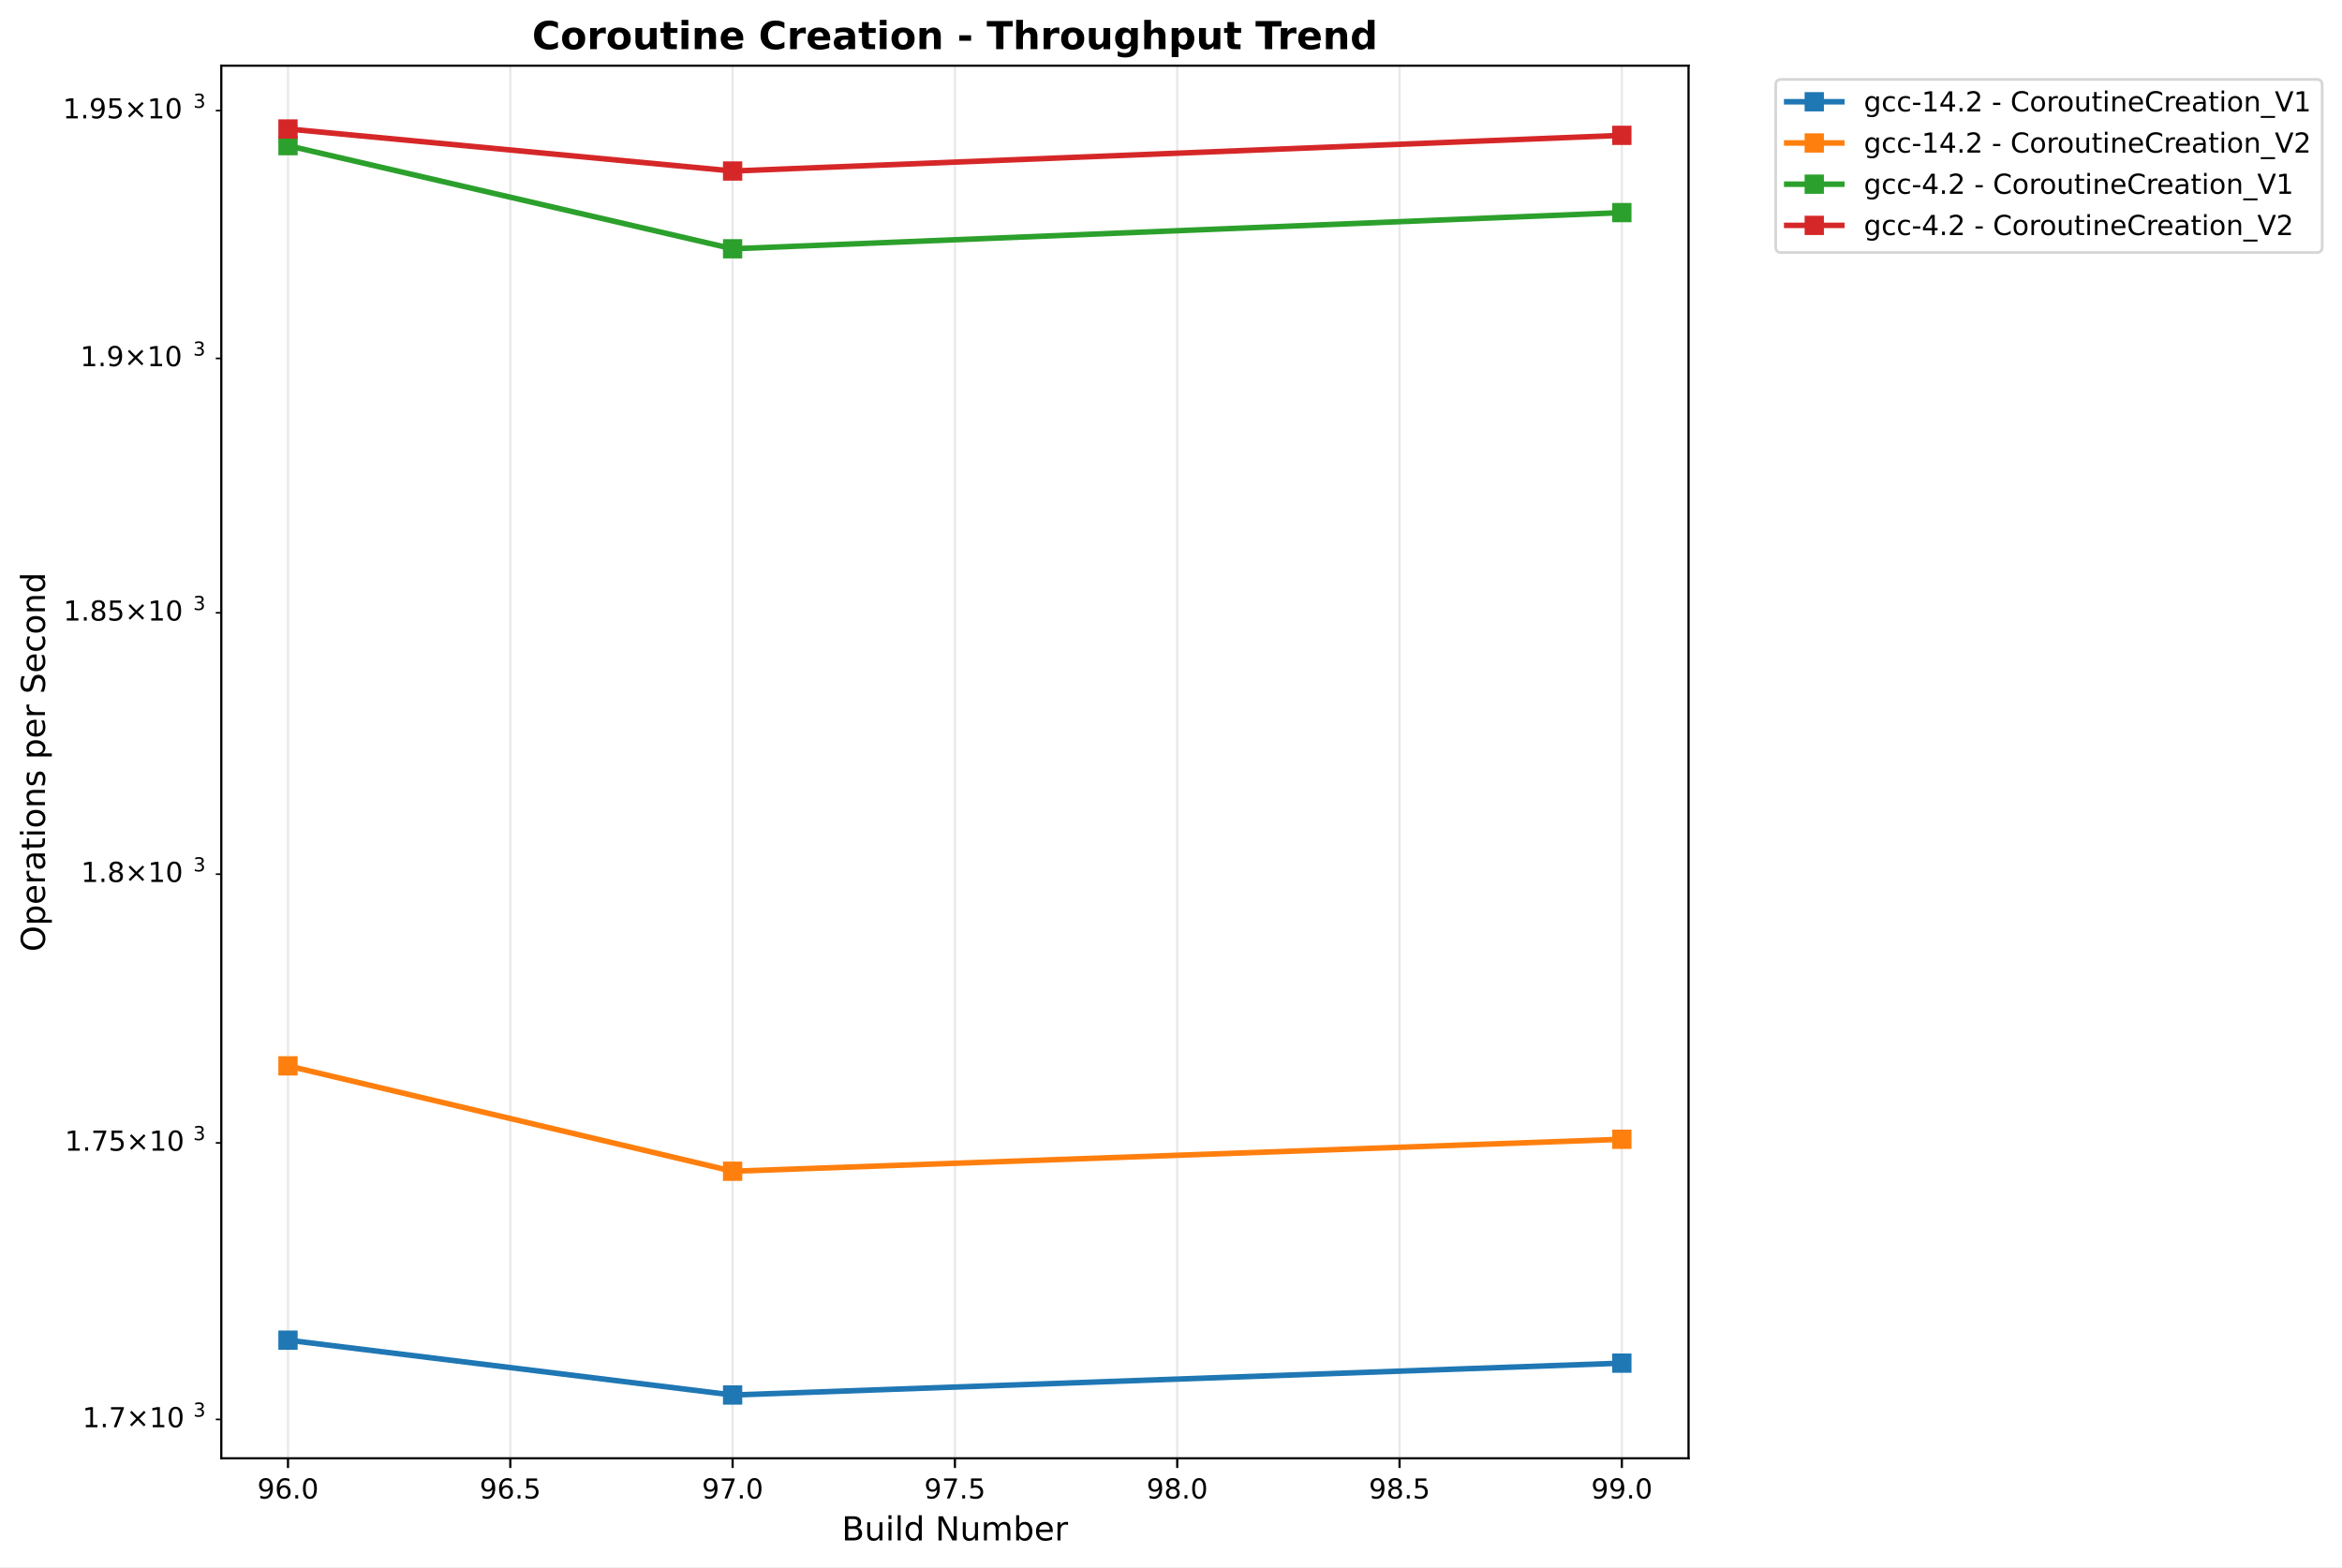
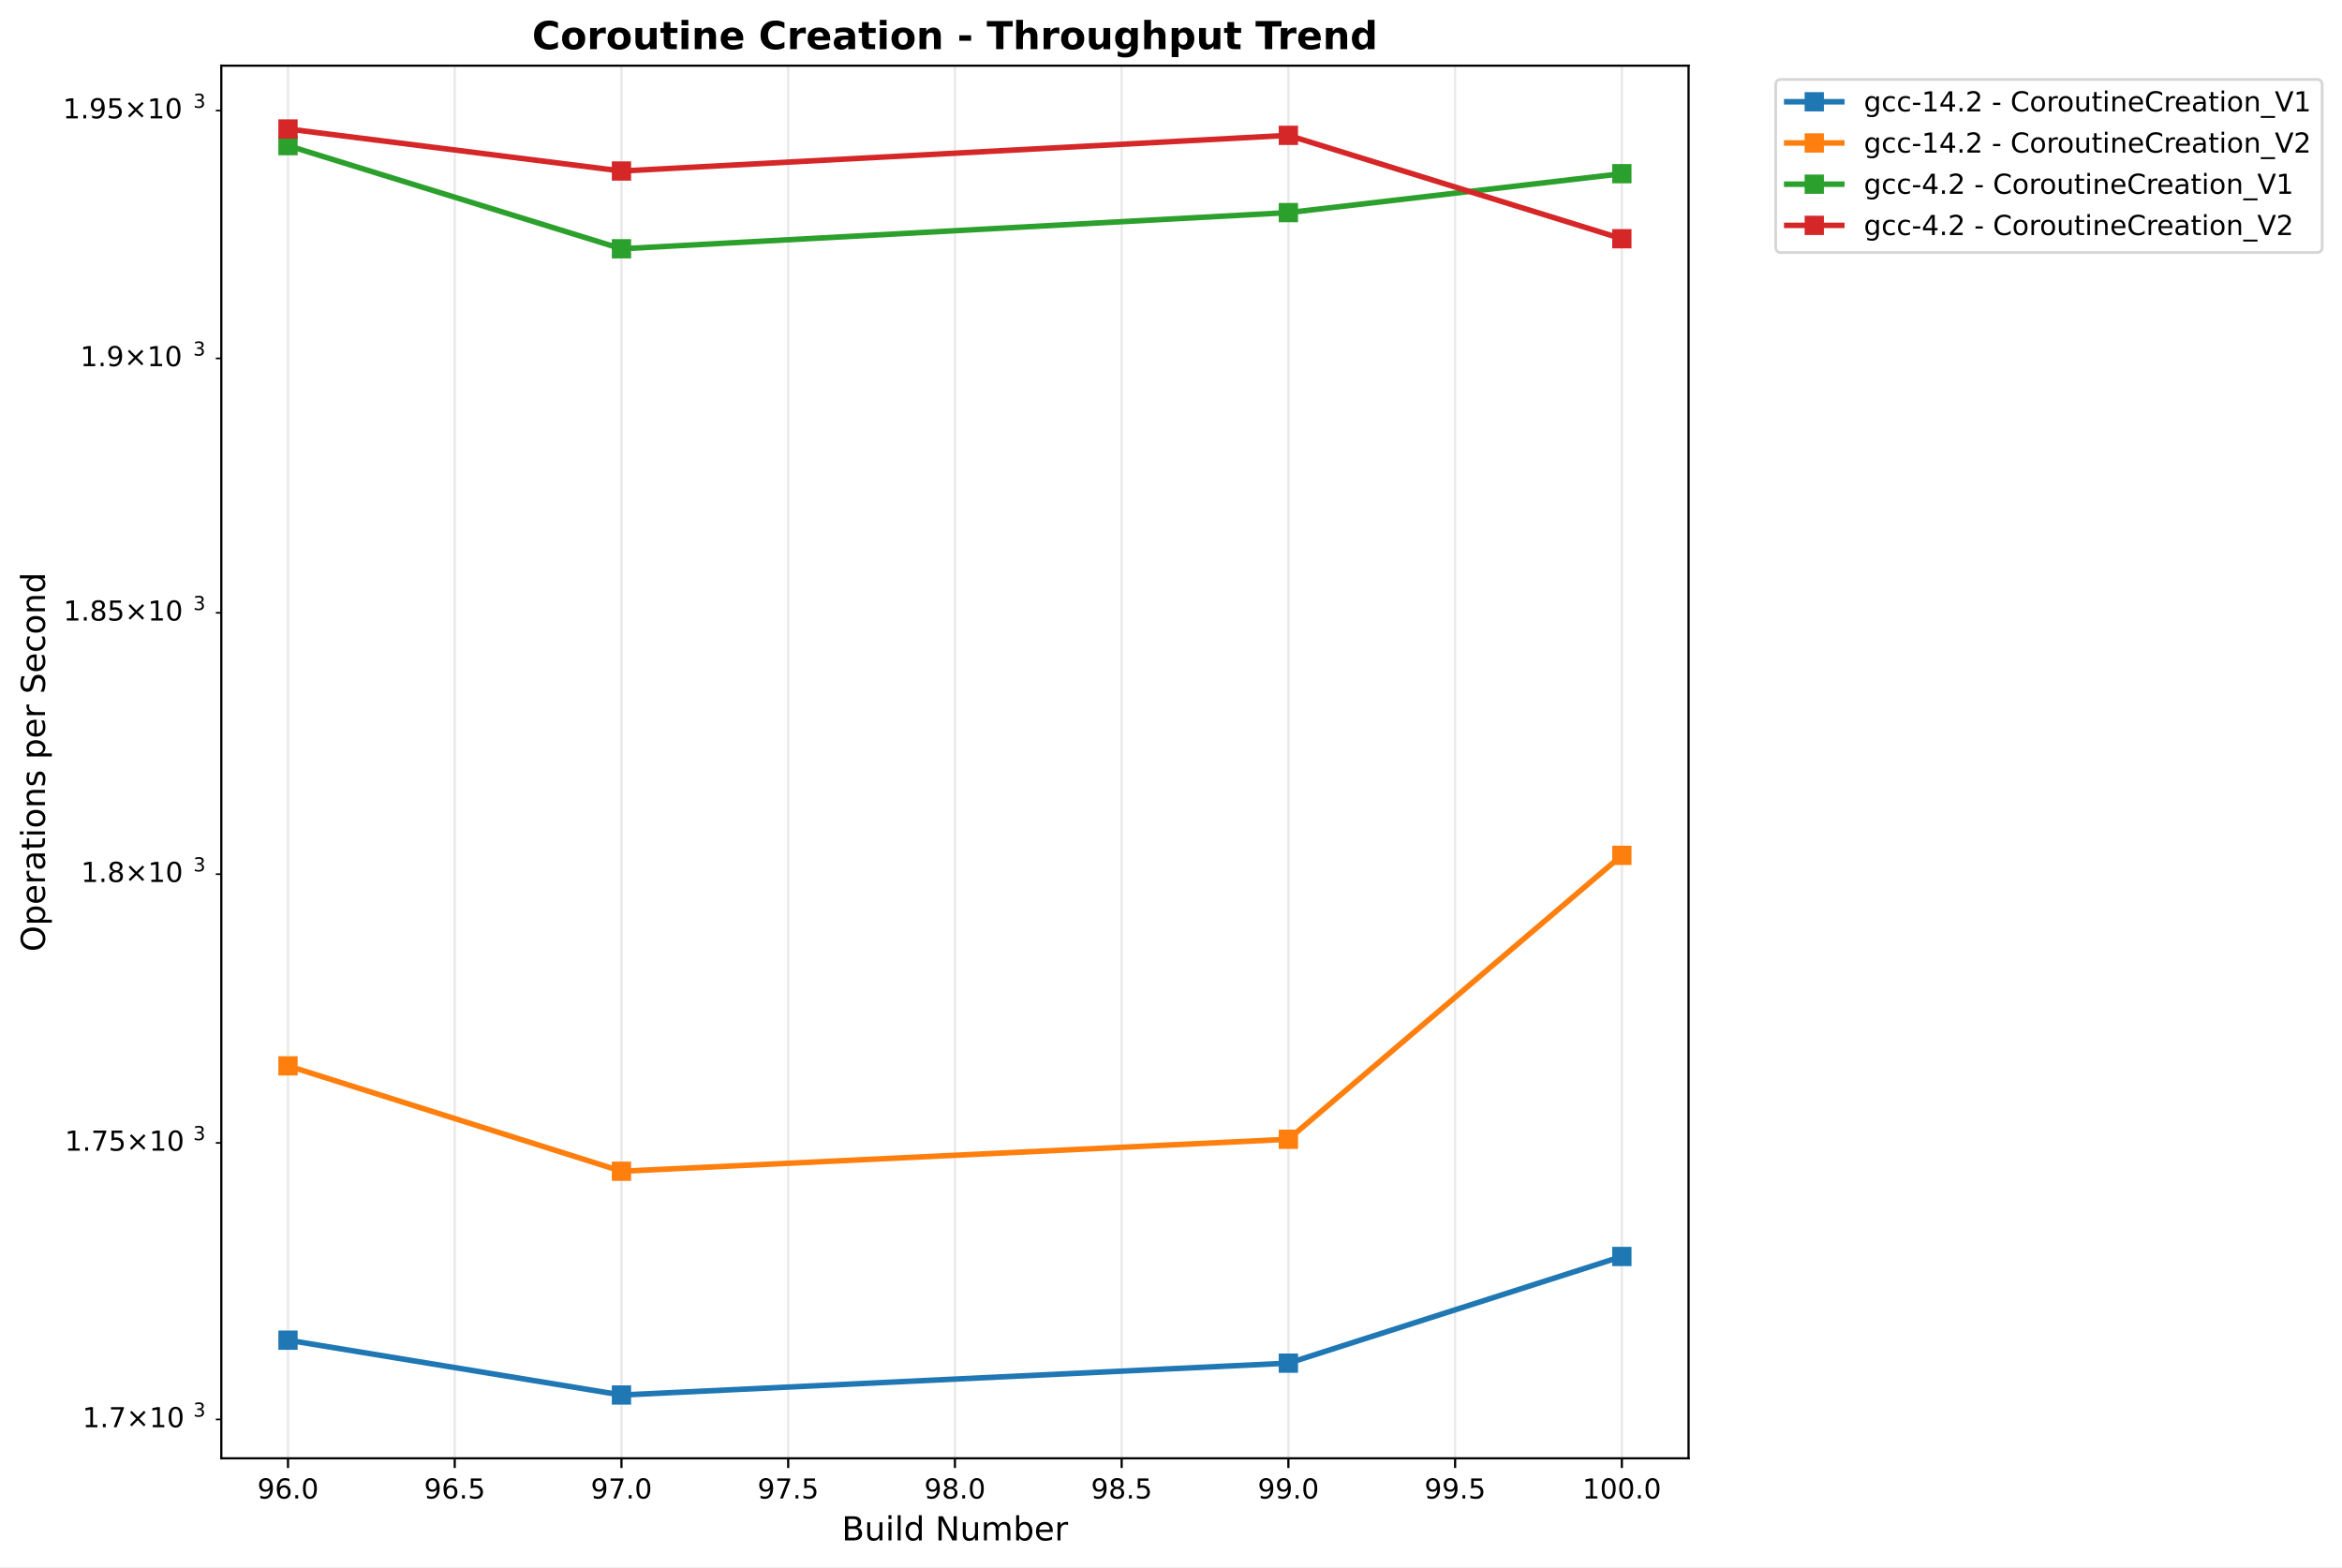
<svg xmlns="http://www.w3.org/2000/svg" xmlns:xlink="http://www.w3.org/1999/xlink" width="849.944pt" height="568.8pt" viewBox="0 0 849.944 568.8" version="1.1">
  <defs>
    <style type="text/css">*{stroke-linejoin: round; stroke-linecap: butt}</style>
  </defs>
  <g id="figure_1">
    <g id="patch_1">
      <path d="M 0 568.8  L 849.944 568.8  L 849.944 0  L 0 0  z " style="fill: #ffffff" />
    </g>
    <g id="axes_1">
      <g id="patch_2">
        <path d="M 80.314 529.308  L 612.797 529.308  L 612.797 23.838  L 80.314 23.838  z " style="fill: #ffffff" />
      </g>
      <g id="matplotlib.axis_1">
        <g id="xtick_1">
          <g id="line2d_1">
-             <path d="M 104.518 529.308  L 104.518 23.838  " clip-path="url(#p000f22cfcb)" style="fill: none; stroke: #b0b0b0; stroke-opacity: 0.3; stroke-width: 0.8; stroke-linecap: square" />
+             <path d="M 104.518 529.308  L 104.518 23.838  " clip-path="url(#p855e7ab651)" style="fill: none; stroke: #b0b0b0; stroke-opacity: 0.3; stroke-width: 0.8; stroke-linecap: square" />
          </g>
          <g id="line2d_2">
            <defs>
-               <path id="m3556ab875c" d="M 0 0  L 0 3.5  " style="stroke: #000000; stroke-width: 0.8" />
+               <path id="m4f34ce247c" d="M 0 0  L 0 3.5  " style="stroke: #000000; stroke-width: 0.8" />
            </defs>
            <g>
-               <use xlink:href="#m3556ab875c" x="104.518" y="529.308" style="stroke: #000000; stroke-width: 0.8" />
+               <use xlink:href="#m4f34ce247c" x="104.518" y="529.308" style="stroke: #000000; stroke-width: 0.8" />
            </g>
          </g>
          <g id="text_1">
            <text style="font: 10px 'DejaVu Sans', 'Bitstream Vera Sans', 'Computer Modern Sans Serif', 'Lucida Grande', 'Verdana', 'Geneva', 'Lucid', 'Arial', 'Helvetica', 'Avant Garde', sans-serif; text-anchor: middle" x="104.518" y="543.907" transform="rotate(-0 104.5175 543.9066)">96.0</text>
          </g>
        </g>
        <g id="xtick_2">
          <g id="line2d_3">
-             <path d="M 185.197 529.308  L 185.197 23.838  " clip-path="url(#p000f22cfcb)" style="fill: none; stroke: #b0b0b0; stroke-opacity: 0.3; stroke-width: 0.8; stroke-linecap: square" />
+             <path d="M 165.027 529.308  L 165.027 23.838  " clip-path="url(#p855e7ab651)" style="fill: none; stroke: #b0b0b0; stroke-opacity: 0.3; stroke-width: 0.8; stroke-linecap: square" />
          </g>
          <g id="line2d_4">
            <g>
-               <use xlink:href="#m3556ab875c" x="185.197" y="529.308" style="stroke: #000000; stroke-width: 0.8" />
+               <use xlink:href="#m4f34ce247c" x="165.027" y="529.308" style="stroke: #000000; stroke-width: 0.8" />
            </g>
          </g>
          <g id="text_2">
-             <text style="font: 10px 'DejaVu Sans', 'Bitstream Vera Sans', 'Computer Modern Sans Serif', 'Lucida Grande', 'Verdana', 'Geneva', 'Lucid', 'Arial', 'Helvetica', 'Avant Garde', sans-serif; text-anchor: middle" x="185.197" y="543.907" transform="rotate(-0 185.1967 543.9066)">96.5</text>
+             <text style="font: 10px 'DejaVu Sans', 'Bitstream Vera Sans', 'Computer Modern Sans Serif', 'Lucida Grande', 'Verdana', 'Geneva', 'Lucid', 'Arial', 'Helvetica', 'Avant Garde', sans-serif; text-anchor: middle" x="165.027" y="543.907" transform="rotate(-0 165.0269 543.9066)">96.5</text>
          </g>
        </g>
        <g id="xtick_3">
          <g id="line2d_5">
-             <path d="M 265.876 529.308  L 265.876 23.838  " clip-path="url(#p000f22cfcb)" style="fill: none; stroke: #b0b0b0; stroke-opacity: 0.3; stroke-width: 0.8; stroke-linecap: square" />
+             <path d="M 225.536 529.308  L 225.536 23.838  " clip-path="url(#p855e7ab651)" style="fill: none; stroke: #b0b0b0; stroke-opacity: 0.3; stroke-width: 0.8; stroke-linecap: square" />
          </g>
          <g id="line2d_6">
            <g>
-               <use xlink:href="#m3556ab875c" x="265.876" y="529.308" style="stroke: #000000; stroke-width: 0.8" />
+               <use xlink:href="#m4f34ce247c" x="225.536" y="529.308" style="stroke: #000000; stroke-width: 0.8" />
            </g>
          </g>
          <g id="text_3">
-             <text style="font: 10px 'DejaVu Sans', 'Bitstream Vera Sans', 'Computer Modern Sans Serif', 'Lucida Grande', 'Verdana', 'Geneva', 'Lucid', 'Arial', 'Helvetica', 'Avant Garde', sans-serif; text-anchor: middle" x="265.876" y="543.907" transform="rotate(-0 265.8759 543.9066)">97.0</text>
+             <text style="font: 10px 'DejaVu Sans', 'Bitstream Vera Sans', 'Computer Modern Sans Serif', 'Lucida Grande', 'Verdana', 'Geneva', 'Lucid', 'Arial', 'Helvetica', 'Avant Garde', sans-serif; text-anchor: middle" x="225.536" y="543.907" transform="rotate(-0 225.5363 543.9066)">97.0</text>
          </g>
        </g>
        <g id="xtick_4">
          <g id="line2d_7">
-             <path d="M 346.555 529.308  L 346.555 23.838  " clip-path="url(#p000f22cfcb)" style="fill: none; stroke: #b0b0b0; stroke-opacity: 0.3; stroke-width: 0.8; stroke-linecap: square" />
+             <path d="M 286.046 529.308  L 286.046 23.838  " clip-path="url(#p855e7ab651)" style="fill: none; stroke: #b0b0b0; stroke-opacity: 0.3; stroke-width: 0.8; stroke-linecap: square" />
          </g>
          <g id="line2d_8">
            <g>
-               <use xlink:href="#m3556ab875c" x="346.555" y="529.308" style="stroke: #000000; stroke-width: 0.8" />
+               <use xlink:href="#m4f34ce247c" x="286.046" y="529.308" style="stroke: #000000; stroke-width: 0.8" />
            </g>
          </g>
          <g id="text_4">
-             <text style="font: 10px 'DejaVu Sans', 'Bitstream Vera Sans', 'Computer Modern Sans Serif', 'Lucida Grande', 'Verdana', 'Geneva', 'Lucid', 'Arial', 'Helvetica', 'Avant Garde', sans-serif; text-anchor: middle" x="346.555" y="543.907" transform="rotate(-0 346.5552 543.9066)">97.5</text>
+             <text style="font: 10px 'DejaVu Sans', 'Bitstream Vera Sans', 'Computer Modern Sans Serif', 'Lucida Grande', 'Verdana', 'Geneva', 'Lucid', 'Arial', 'Helvetica', 'Avant Garde', sans-serif; text-anchor: middle" x="286.046" y="543.907" transform="rotate(-0 286.0457 543.9066)">97.5</text>
          </g>
        </g>
        <g id="xtick_5">
          <g id="line2d_9">
-             <path d="M 427.234 529.308  L 427.234 23.838  " clip-path="url(#p000f22cfcb)" style="fill: none; stroke: #b0b0b0; stroke-opacity: 0.3; stroke-width: 0.8; stroke-linecap: square" />
+             <path d="M 346.555 529.308  L 346.555 23.838  " clip-path="url(#p855e7ab651)" style="fill: none; stroke: #b0b0b0; stroke-opacity: 0.3; stroke-width: 0.8; stroke-linecap: square" />
          </g>
          <g id="line2d_10">
            <g>
-               <use xlink:href="#m3556ab875c" x="427.234" y="529.308" style="stroke: #000000; stroke-width: 0.8" />
+               <use xlink:href="#m4f34ce247c" x="346.555" y="529.308" style="stroke: #000000; stroke-width: 0.8" />
            </g>
          </g>
          <g id="text_5">
-             <text style="font: 10px 'DejaVu Sans', 'Bitstream Vera Sans', 'Computer Modern Sans Serif', 'Lucida Grande', 'Verdana', 'Geneva', 'Lucid', 'Arial', 'Helvetica', 'Avant Garde', sans-serif; text-anchor: middle" x="427.234" y="543.907" transform="rotate(-0 427.2344 543.9066)">98.0</text>
+             <text style="font: 10px 'DejaVu Sans', 'Bitstream Vera Sans', 'Computer Modern Sans Serif', 'Lucida Grande', 'Verdana', 'Geneva', 'Lucid', 'Arial', 'Helvetica', 'Avant Garde', sans-serif; text-anchor: middle" x="346.555" y="543.907" transform="rotate(-0 346.5552 543.9066)">98.0</text>
          </g>
        </g>
        <g id="xtick_6">
          <g id="line2d_11">
-             <path d="M 507.914 529.308  L 507.914 23.838  " clip-path="url(#p000f22cfcb)" style="fill: none; stroke: #b0b0b0; stroke-opacity: 0.3; stroke-width: 0.8; stroke-linecap: square" />
+             <path d="M 407.065 529.308  L 407.065 23.838  " clip-path="url(#p855e7ab651)" style="fill: none; stroke: #b0b0b0; stroke-opacity: 0.3; stroke-width: 0.8; stroke-linecap: square" />
          </g>
          <g id="line2d_12">
            <g>
-               <use xlink:href="#m3556ab875c" x="507.914" y="529.308" style="stroke: #000000; stroke-width: 0.8" />
+               <use xlink:href="#m4f34ce247c" x="407.065" y="529.308" style="stroke: #000000; stroke-width: 0.8" />
            </g>
          </g>
          <g id="text_6">
-             <text style="font: 10px 'DejaVu Sans', 'Bitstream Vera Sans', 'Computer Modern Sans Serif', 'Lucida Grande', 'Verdana', 'Geneva', 'Lucid', 'Arial', 'Helvetica', 'Avant Garde', sans-serif; text-anchor: middle" x="507.914" y="543.907" transform="rotate(-0 507.9136 543.9066)">98.5</text>
+             <text style="font: 10px 'DejaVu Sans', 'Bitstream Vera Sans', 'Computer Modern Sans Serif', 'Lucida Grande', 'Verdana', 'Geneva', 'Lucid', 'Arial', 'Helvetica', 'Avant Garde', sans-serif; text-anchor: middle" x="407.065" y="543.907" transform="rotate(-0 407.0646 543.9066)">98.5</text>
          </g>
        </g>
        <g id="xtick_7">
          <g id="line2d_13">
-             <path d="M 588.593 529.308  L 588.593 23.838  " clip-path="url(#p000f22cfcb)" style="fill: none; stroke: #b0b0b0; stroke-opacity: 0.3; stroke-width: 0.8; stroke-linecap: square" />
+             <path d="M 467.574 529.308  L 467.574 23.838  " clip-path="url(#p855e7ab651)" style="fill: none; stroke: #b0b0b0; stroke-opacity: 0.3; stroke-width: 0.8; stroke-linecap: square" />
          </g>
          <g id="line2d_14">
            <g>
-               <use xlink:href="#m3556ab875c" x="588.593" y="529.308" style="stroke: #000000; stroke-width: 0.8" />
+               <use xlink:href="#m4f34ce247c" x="467.574" y="529.308" style="stroke: #000000; stroke-width: 0.8" />
            </g>
          </g>
          <g id="text_7">
-             <text style="font: 10px 'DejaVu Sans', 'Bitstream Vera Sans', 'Computer Modern Sans Serif', 'Lucida Grande', 'Verdana', 'Geneva', 'Lucid', 'Arial', 'Helvetica', 'Avant Garde', sans-serif; text-anchor: middle" x="588.593" y="543.907" transform="rotate(-0 588.5928 543.9066)">99.0</text>
-           </g>
-         </g>
-         <g id="text_8">
+             <text style="font: 10px 'DejaVu Sans', 'Bitstream Vera Sans', 'Computer Modern Sans Serif', 'Lucida Grande', 'Verdana', 'Geneva', 'Lucid', 'Arial', 'Helvetica', 'Avant Garde', sans-serif; text-anchor: middle" x="467.574" y="543.907" transform="rotate(-0 467.574 543.9066)">99.0</text>
+           </g>
+         </g>
+         <g id="xtick_8">
+           <g id="line2d_15">
+             <path d="M 528.083 529.308  L 528.083 23.838  " clip-path="url(#p855e7ab651)" style="fill: none; stroke: #b0b0b0; stroke-opacity: 0.3; stroke-width: 0.8; stroke-linecap: square" />
+           </g>
+           <g id="line2d_16">
+             <g>
+               <use xlink:href="#m4f34ce247c" x="528.083" y="529.308" style="stroke: #000000; stroke-width: 0.8" />
+             </g>
+           </g>
+           <g id="text_8">
+             <text style="font: 10px 'DejaVu Sans', 'Bitstream Vera Sans', 'Computer Modern Sans Serif', 'Lucida Grande', 'Verdana', 'Geneva', 'Lucid', 'Arial', 'Helvetica', 'Avant Garde', sans-serif; text-anchor: middle" x="528.083" y="543.907" transform="rotate(-0 528.0834 543.9066)">99.5</text>
+           </g>
+         </g>
+         <g id="xtick_9">
+           <g id="line2d_17">
+             <path d="M 588.593 529.308  L 588.593 23.838  " clip-path="url(#p855e7ab651)" style="fill: none; stroke: #b0b0b0; stroke-opacity: 0.3; stroke-width: 0.8; stroke-linecap: square" />
+           </g>
+           <g id="line2d_18">
+             <g>
+               <use xlink:href="#m4f34ce247c" x="588.593" y="529.308" style="stroke: #000000; stroke-width: 0.8" />
+             </g>
+           </g>
+           <g id="text_9">
+             <text style="font: 10px 'DejaVu Sans', 'Bitstream Vera Sans', 'Computer Modern Sans Serif', 'Lucida Grande', 'Verdana', 'Geneva', 'Lucid', 'Arial', 'Helvetica', 'Avant Garde', sans-serif; text-anchor: middle" x="588.593" y="543.907" transform="rotate(-0 588.5928 543.9066)">100.0</text>
+           </g>
+         </g>
+         <g id="text_10">
          <text style="font: 12px 'DejaVu Sans', 'Bitstream Vera Sans', 'Computer Modern Sans Serif', 'Lucida Grande', 'Verdana', 'Geneva', 'Lucid', 'Arial', 'Helvetica', 'Avant Garde', sans-serif; text-anchor: middle" x="346.555" y="559.104" transform="rotate(-0 346.5552 559.1044)">Build Number</text>
        </g>
      </g>
      <g id="matplotlib.axis_2">
        <g id="ytick_1">
-           <g id="line2d_15">
+           <g id="line2d_19">
            <defs>
-               <path id="m5fe6a67703" d="M 0 0  L -2 0  " style="stroke: #000000; stroke-width: 0.6" />
+               <path id="m78b711108a" d="M 0 0  L -2 0  " style="stroke: #000000; stroke-width: 0.6" />
            </defs>
            <g>
-               <use xlink:href="#m5fe6a67703" x="80.314" y="515.205" style="stroke: #000000; stroke-width: 0.6" />
-             </g>
-           </g>
-           <g id="text_9">
+               <use xlink:href="#m78b711108a" x="80.314" y="515.205" style="stroke: #000000; stroke-width: 0.6" />
+             </g>
+           </g>
+           <g id="text_11">
            <g transform="translate(29.91375 519.004)">
              <text>
                <tspan style="font: 10px 'DejaVu Sans'" x="0 6.362 8.791 17.102 27.429 33.791" y="-0.977">1.7×10</tspan>
                <tspan style="font: 7px 'DejaVu Sans'" x="40.249" y="-4.805">3</tspan>
              </text>
            </g>
          </g>
        </g>
        <g id="ytick_2">
-           <g id="line2d_16">
-             <g>
-               <use xlink:href="#m5fe6a67703" x="80.314" y="414.834" style="stroke: #000000; stroke-width: 0.6" />
-             </g>
-           </g>
-           <g id="text_10">
+           <g id="line2d_20">
+             <g>
+               <use xlink:href="#m78b711108a" x="80.314" y="414.834" style="stroke: #000000; stroke-width: 0.6" />
+             </g>
+           </g>
+           <g id="text_12">
            <g transform="translate(23.51375 418.6337)">
              <text>
                <tspan style="font: 10px 'DejaVu Sans'" x="0 6.362 8.791 15.153 23.464 33.791 40.153" y="-0.977">1.75×10</tspan>
                <tspan style="font: 7px 'DejaVu Sans'" x="46.611" y="-4.805">3</tspan>
              </text>
            </g>
          </g>
        </g>
        <g id="ytick_3">
-           <g id="line2d_17">
-             <g>
-               <use xlink:href="#m5fe6a67703" x="80.314" y="317.292" style="stroke: #000000; stroke-width: 0.6" />
-             </g>
-           </g>
-           <g id="text_11">
+           <g id="line2d_21">
+             <g>
+               <use xlink:href="#m78b711108a" x="80.314" y="317.292" style="stroke: #000000; stroke-width: 0.6" />
+             </g>
+           </g>
+           <g id="text_13">
            <g transform="translate(29.41375 321.091)">
              <text>
                <tspan style="font: 10px 'DejaVu Sans'" x="0 6.362 9.291 17.602 27.929 34.291" y="-0.977">1.8×10</tspan>
                <tspan style="font: 7px 'DejaVu Sans'" x="40.749" y="-4.805">3</tspan>
              </text>
            </g>
          </g>
        </g>
        <g id="ytick_4">
-           <g id="line2d_18">
-             <g>
-               <use xlink:href="#m5fe6a67703" x="80.314" y="222.422" style="stroke: #000000; stroke-width: 0.6" />
-             </g>
-           </g>
-           <g id="text_12">
+           <g id="line2d_22">
+             <g>
+               <use xlink:href="#m78b711108a" x="80.314" y="222.422" style="stroke: #000000; stroke-width: 0.6" />
+             </g>
+           </g>
+           <g id="text_14">
            <g transform="translate(23.01375 226.2212)">
              <text>
                <tspan style="font: 10px 'DejaVu Sans'" x="0 6.362 9.291 15.653 23.964 34.291 40.653" y="-0.977">1.85×10</tspan>
                <tspan style="font: 7px 'DejaVu Sans'" x="47.111" y="-4.805">3</tspan>
              </text>
            </g>
          </g>
        </g>
        <g id="ytick_5">
-           <g id="line2d_19">
-             <g>
-               <use xlink:href="#m5fe6a67703" x="80.314" y="130.082" style="stroke: #000000; stroke-width: 0.6" />
-             </g>
-           </g>
-           <g id="text_13">
+           <g id="line2d_23">
+             <g>
+               <use xlink:href="#m78b711108a" x="80.314" y="130.082" style="stroke: #000000; stroke-width: 0.6" />
+             </g>
+           </g>
+           <g id="text_15">
            <g transform="translate(29.11375 133.8815)">
              <text>
                <tspan style="font: 10px 'DejaVu Sans'" x="0 6.362 9.541 17.852 28.179 34.541" y="-0.977">1.9×10</tspan>
                <tspan style="font: 7px 'DejaVu Sans'" x="40.999" y="-4.805">3</tspan>
              </text>
            </g>
          </g>
        </g>
        <g id="ytick_6">
-           <g id="line2d_20">
-             <g>
-               <use xlink:href="#m5fe6a67703" x="80.314" y="40.141" style="stroke: #000000; stroke-width: 0.6" />
-             </g>
-           </g>
-           <g id="text_14">
+           <g id="line2d_24">
+             <g>
+               <use xlink:href="#m78b711108a" x="80.314" y="40.141" style="stroke: #000000; stroke-width: 0.6" />
+             </g>
+           </g>
+           <g id="text_16">
            <g transform="translate(22.81375 43.94045)">
              <text>
                <tspan style="font: 10px 'DejaVu Sans'" x="0 6.362 9.541 15.903 24.214 34.541 40.903" y="-0.977">1.95×10</tspan>
                <tspan style="font: 7px 'DejaVu Sans'" x="47.361" y="-4.805">3</tspan>
              </text>
            </g>
          </g>
        </g>
-         <g id="text_15">
+         <g id="text_17">
          <text style="font: 12px 'DejaVu Sans', 'Bitstream Vera Sans', 'Computer Modern Sans Serif', 'Lucida Grande', 'Verdana', 'Geneva', 'Lucid', 'Arial', 'Helvetica', 'Avant Garde', sans-serif; text-anchor: middle" x="16.318" y="276.573" transform="rotate(-90 16.31812 276.573)">Operations per Second</text>
        </g>
      </g>
-       <g id="line2d_21">
-         <path d="M 104.518 486.429  L 265.876 506.332  L 588.593 494.768  " clip-path="url(#p000f22cfcb)" style="fill: none; stroke: #1f77b4; stroke-width: 2; stroke-linecap: square" />
+       <g id="line2d_25">
+         <path d="M 104.518 486.429  L 225.536 506.332  L 467.574 494.768  L 588.593 456.051  " clip-path="url(#p855e7ab651)" style="fill: none; stroke: #1f77b4; stroke-width: 2; stroke-linecap: square" />
        <defs>
-           <path id="mf169b69e6a" d="M -3 3  L 3 3  L 3 -3  L -3 -3  z " style="stroke: #1f77b4; stroke-linejoin: miter" />
+           <path id="m4f0c6e18be" d="M -3 3  L 3 3  L 3 -3  L -3 -3  z " style="stroke: #1f77b4; stroke-linejoin: miter" />
        </defs>
-         <g clip-path="url(#p000f22cfcb)">
-           <use xlink:href="#mf169b69e6a" x="104.518" y="486.429" style="fill: #1f77b4; stroke: #1f77b4; stroke-linejoin: miter" />
-           <use xlink:href="#mf169b69e6a" x="265.876" y="506.332" style="fill: #1f77b4; stroke: #1f77b4; stroke-linejoin: miter" />
-           <use xlink:href="#mf169b69e6a" x="588.593" y="494.768" style="fill: #1f77b4; stroke: #1f77b4; stroke-linejoin: miter" />
-         </g>
-       </g>
-       <g id="line2d_22">
-         <path d="M 104.518 386.863  L 265.876 425.114  L 588.593 413.51  " clip-path="url(#p000f22cfcb)" style="fill: none; stroke: #ff7f0e; stroke-width: 2; stroke-linecap: square" />
+         <g clip-path="url(#p855e7ab651)">
+           <use xlink:href="#m4f0c6e18be" x="104.518" y="486.429" style="fill: #1f77b4; stroke: #1f77b4; stroke-linejoin: miter" />
+           <use xlink:href="#m4f0c6e18be" x="225.536" y="506.332" style="fill: #1f77b4; stroke: #1f77b4; stroke-linejoin: miter" />
+           <use xlink:href="#m4f0c6e18be" x="467.574" y="494.768" style="fill: #1f77b4; stroke: #1f77b4; stroke-linejoin: miter" />
+           <use xlink:href="#m4f0c6e18be" x="588.593" y="456.051" style="fill: #1f77b4; stroke: #1f77b4; stroke-linejoin: miter" />
+         </g>
+       </g>
+       <g id="line2d_26">
+         <path d="M 104.518 386.863  L 225.536 425.114  L 467.574 413.51  L 588.593 310.453  " clip-path="url(#p855e7ab651)" style="fill: none; stroke: #ff7f0e; stroke-width: 2; stroke-linecap: square" />
        <defs>
-           <path id="mc19c5a09fd" d="M -3 3  L 3 3  L 3 -3  L -3 -3  z " style="stroke: #ff7f0e; stroke-linejoin: miter" />
+           <path id="mc73c6e4891" d="M -3 3  L 3 3  L 3 -3  L -3 -3  z " style="stroke: #ff7f0e; stroke-linejoin: miter" />
        </defs>
-         <g clip-path="url(#p000f22cfcb)">
-           <use xlink:href="#mc19c5a09fd" x="104.518" y="386.863" style="fill: #ff7f0e; stroke: #ff7f0e; stroke-linejoin: miter" />
-           <use xlink:href="#mc19c5a09fd" x="265.876" y="425.114" style="fill: #ff7f0e; stroke: #ff7f0e; stroke-linejoin: miter" />
-           <use xlink:href="#mc19c5a09fd" x="588.593" y="413.51" style="fill: #ff7f0e; stroke: #ff7f0e; stroke-linejoin: miter" />
-         </g>
-       </g>
-       <g id="line2d_23">
-         <path d="M 104.518 52.865  L 265.876 90.298  L 588.593 77.167  " clip-path="url(#p000f22cfcb)" style="fill: none; stroke: #2ca02c; stroke-width: 2; stroke-linecap: square" />
+         <g clip-path="url(#p855e7ab651)">
+           <use xlink:href="#mc73c6e4891" x="104.518" y="386.863" style="fill: #ff7f0e; stroke: #ff7f0e; stroke-linejoin: miter" />
+           <use xlink:href="#mc73c6e4891" x="225.536" y="425.114" style="fill: #ff7f0e; stroke: #ff7f0e; stroke-linejoin: miter" />
+           <use xlink:href="#mc73c6e4891" x="467.574" y="413.51" style="fill: #ff7f0e; stroke: #ff7f0e; stroke-linejoin: miter" />
+           <use xlink:href="#mc73c6e4891" x="588.593" y="310.453" style="fill: #ff7f0e; stroke: #ff7f0e; stroke-linejoin: miter" />
+         </g>
+       </g>
+       <g id="line2d_27">
+         <path d="M 104.518 52.865  L 225.536 90.298  L 467.574 77.167  L 588.593 63.041  " clip-path="url(#p855e7ab651)" style="fill: none; stroke: #2ca02c; stroke-width: 2; stroke-linecap: square" />
        <defs>
-           <path id="mc9fd530622" d="M -3 3  L 3 3  L 3 -3  L -3 -3  z " style="stroke: #2ca02c; stroke-linejoin: miter" />
+           <path id="m91948b8e6b" d="M -3 3  L 3 3  L 3 -3  L -3 -3  z " style="stroke: #2ca02c; stroke-linejoin: miter" />
        </defs>
-         <g clip-path="url(#p000f22cfcb)">
-           <use xlink:href="#mc9fd530622" x="104.518" y="52.865" style="fill: #2ca02c; stroke: #2ca02c; stroke-linejoin: miter" />
-           <use xlink:href="#mc9fd530622" x="265.876" y="90.298" style="fill: #2ca02c; stroke: #2ca02c; stroke-linejoin: miter" />
-           <use xlink:href="#mc9fd530622" x="588.593" y="77.167" style="fill: #2ca02c; stroke: #2ca02c; stroke-linejoin: miter" />
-         </g>
-       </g>
-       <g id="line2d_24">
-         <path d="M 104.518 46.814  L 265.876 62.073  L 588.593 49.124  " clip-path="url(#p000f22cfcb)" style="fill: none; stroke: #d62728; stroke-width: 2; stroke-linecap: square" />
+         <g clip-path="url(#p855e7ab651)">
+           <use xlink:href="#m91948b8e6b" x="104.518" y="52.865" style="fill: #2ca02c; stroke: #2ca02c; stroke-linejoin: miter" />
+           <use xlink:href="#m91948b8e6b" x="225.536" y="90.298" style="fill: #2ca02c; stroke: #2ca02c; stroke-linejoin: miter" />
+           <use xlink:href="#m91948b8e6b" x="467.574" y="77.167" style="fill: #2ca02c; stroke: #2ca02c; stroke-linejoin: miter" />
+           <use xlink:href="#m91948b8e6b" x="588.593" y="63.041" style="fill: #2ca02c; stroke: #2ca02c; stroke-linejoin: miter" />
+         </g>
+       </g>
+       <g id="line2d_28">
+         <path d="M 104.518 46.814  L 225.536 62.073  L 467.574 49.124  L 588.593 86.655  " clip-path="url(#p855e7ab651)" style="fill: none; stroke: #d62728; stroke-width: 2; stroke-linecap: square" />
        <defs>
-           <path id="me87c868b00" d="M -3 3  L 3 3  L 3 -3  L -3 -3  z " style="stroke: #d62728; stroke-linejoin: miter" />
+           <path id="m8141e713a0" d="M -3 3  L 3 3  L 3 -3  L -3 -3  z " style="stroke: #d62728; stroke-linejoin: miter" />
        </defs>
-         <g clip-path="url(#p000f22cfcb)">
-           <use xlink:href="#me87c868b00" x="104.518" y="46.814" style="fill: #d62728; stroke: #d62728; stroke-linejoin: miter" />
-           <use xlink:href="#me87c868b00" x="265.876" y="62.073" style="fill: #d62728; stroke: #d62728; stroke-linejoin: miter" />
-           <use xlink:href="#me87c868b00" x="588.593" y="49.124" style="fill: #d62728; stroke: #d62728; stroke-linejoin: miter" />
+         <g clip-path="url(#p855e7ab651)">
+           <use xlink:href="#m8141e713a0" x="104.518" y="46.814" style="fill: #d62728; stroke: #d62728; stroke-linejoin: miter" />
+           <use xlink:href="#m8141e713a0" x="225.536" y="62.073" style="fill: #d62728; stroke: #d62728; stroke-linejoin: miter" />
+           <use xlink:href="#m8141e713a0" x="467.574" y="49.124" style="fill: #d62728; stroke: #d62728; stroke-linejoin: miter" />
+           <use xlink:href="#m8141e713a0" x="588.593" y="86.655" style="fill: #d62728; stroke: #d62728; stroke-linejoin: miter" />
        </g>
      </g>
      <g id="patch_3">
        <path d="M 80.314 529.308  L 80.314 23.838  " style="fill: none; stroke: #000000; stroke-width: 0.8; stroke-linejoin: miter; stroke-linecap: square" />
      </g>
      <g id="patch_4">
        <path d="M 612.797 529.308  L 612.797 23.838  " style="fill: none; stroke: #000000; stroke-width: 0.8; stroke-linejoin: miter; stroke-linecap: square" />
      </g>
      <g id="patch_5">
        <path d="M 80.314 529.308  L 612.797 529.308  " style="fill: none; stroke: #000000; stroke-width: 0.8; stroke-linejoin: miter; stroke-linecap: square" />
      </g>
      <g id="patch_6">
        <path d="M 80.314 23.838  L 612.797 23.838  " style="fill: none; stroke: #000000; stroke-width: 0.8; stroke-linejoin: miter; stroke-linecap: square" />
      </g>
-       <g id="text_16">
+       <g id="text_18">
        <text style="font: 700 14px 'DejaVu Sans', 'Bitstream Vera Sans', 'Computer Modern Sans Serif', 'Lucida Grande', 'Verdana', 'Geneva', 'Lucid', 'Arial', 'Helvetica', 'Avant Garde', sans-serif; text-anchor: middle" x="346.555" y="17.838" transform="rotate(-0 346.5552 17.83781)">Coroutine Creation - Throughput Trend</text>
      </g>
      <g id="legend_1">
        <g id="patch_7">
          <path d="M 646.421 91.663  L 840.744 91.663  Q 842.744 91.663 842.744 89.663  L 842.744 30.838  Q 842.744 28.838 840.744 28.838  L 646.421 28.838  Q 644.421 28.838 644.421 30.838  L 644.421 89.663  Q 644.421 91.663 646.421 91.663  z " style="fill: #ffffff; opacity: 0.8; stroke: #cccccc; stroke-linejoin: miter" />
        </g>
-         <g id="line2d_25">
+         <g id="line2d_29">
          <path d="M 648.421 36.936  L 658.421 36.936  L 668.421 36.936  " style="fill: none; stroke: #1f77b4; stroke-width: 2; stroke-linecap: square" />
          <g>
-             <use xlink:href="#mf169b69e6a" x="658.421" y="36.936" style="fill: #1f77b4; stroke: #1f77b4; stroke-linejoin: miter" />
-           </g>
-         </g>
-         <g id="text_17">
+             <use xlink:href="#m4f0c6e18be" x="658.421" y="36.936" style="fill: #1f77b4; stroke: #1f77b4; stroke-linejoin: miter" />
+           </g>
+         </g>
+         <g id="text_19">
          <text style="font: 10px 'DejaVu Sans', 'Bitstream Vera Sans', 'Computer Modern Sans Serif', 'Lucida Grande', 'Verdana', 'Geneva', 'Lucid', 'Arial', 'Helvetica', 'Avant Garde', sans-serif; text-anchor: start" x="676.421" y="40.436" transform="rotate(-0 676.4207 40.43625)">gcc-14.2 - CoroutineCreation_V1</text>
        </g>
-         <g id="line2d_26">
+         <g id="line2d_30">
          <path d="M 648.421 51.892  L 658.421 51.892  L 668.421 51.892  " style="fill: none; stroke: #ff7f0e; stroke-width: 2; stroke-linecap: square" />
          <g>
-             <use xlink:href="#mc19c5a09fd" x="658.421" y="51.892" style="fill: #ff7f0e; stroke: #ff7f0e; stroke-linejoin: miter" />
-           </g>
-         </g>
-         <g id="text_18">
+             <use xlink:href="#mc73c6e4891" x="658.421" y="51.892" style="fill: #ff7f0e; stroke: #ff7f0e; stroke-linejoin: miter" />
+           </g>
+         </g>
+         <g id="text_20">
          <text style="font: 10px 'DejaVu Sans', 'Bitstream Vera Sans', 'Computer Modern Sans Serif', 'Lucida Grande', 'Verdana', 'Geneva', 'Lucid', 'Arial', 'Helvetica', 'Avant Garde', sans-serif; text-anchor: start" x="676.421" y="55.392" transform="rotate(-0 676.4207 55.3925)">gcc-14.2 - CoroutineCreation_V2</text>
        </g>
-         <g id="line2d_27">
+         <g id="line2d_31">
          <path d="M 648.421 66.849  L 658.421 66.849  L 668.421 66.849  " style="fill: none; stroke: #2ca02c; stroke-width: 2; stroke-linecap: square" />
          <g>
-             <use xlink:href="#mc9fd530622" x="658.421" y="66.849" style="fill: #2ca02c; stroke: #2ca02c; stroke-linejoin: miter" />
-           </g>
-         </g>
-         <g id="text_19">
+             <use xlink:href="#m91948b8e6b" x="658.421" y="66.849" style="fill: #2ca02c; stroke: #2ca02c; stroke-linejoin: miter" />
+           </g>
+         </g>
+         <g id="text_21">
          <text style="font: 10px 'DejaVu Sans', 'Bitstream Vera Sans', 'Computer Modern Sans Serif', 'Lucida Grande', 'Verdana', 'Geneva', 'Lucid', 'Arial', 'Helvetica', 'Avant Garde', sans-serif; text-anchor: start" x="676.421" y="70.349" transform="rotate(-0 676.4207 70.34875)">gcc-4.2 - CoroutineCreation_V1</text>
        </g>
-         <g id="line2d_28">
+         <g id="line2d_32">
          <path d="M 648.421 81.805  L 658.421 81.805  L 668.421 81.805  " style="fill: none; stroke: #d62728; stroke-width: 2; stroke-linecap: square" />
          <g>
-             <use xlink:href="#me87c868b00" x="658.421" y="81.805" style="fill: #d62728; stroke: #d62728; stroke-linejoin: miter" />
-           </g>
-         </g>
-         <g id="text_20">
+             <use xlink:href="#m8141e713a0" x="658.421" y="81.805" style="fill: #d62728; stroke: #d62728; stroke-linejoin: miter" />
+           </g>
+         </g>
+         <g id="text_22">
          <text style="font: 10px 'DejaVu Sans', 'Bitstream Vera Sans', 'Computer Modern Sans Serif', 'Lucida Grande', 'Verdana', 'Geneva', 'Lucid', 'Arial', 'Helvetica', 'Avant Garde', sans-serif; text-anchor: start" x="676.421" y="85.305" transform="rotate(-0 676.4207 85.305)">gcc-4.2 - CoroutineCreation_V2</text>
        </g>
      </g>
    </g>
  </g>
  <defs>
-     <clipPath id="p000f22cfcb">
+     <clipPath id="p855e7ab651">
      <rect x="80.314" y="23.838" width="532.483" height="505.47" />
    </clipPath>
  </defs>
</svg>
